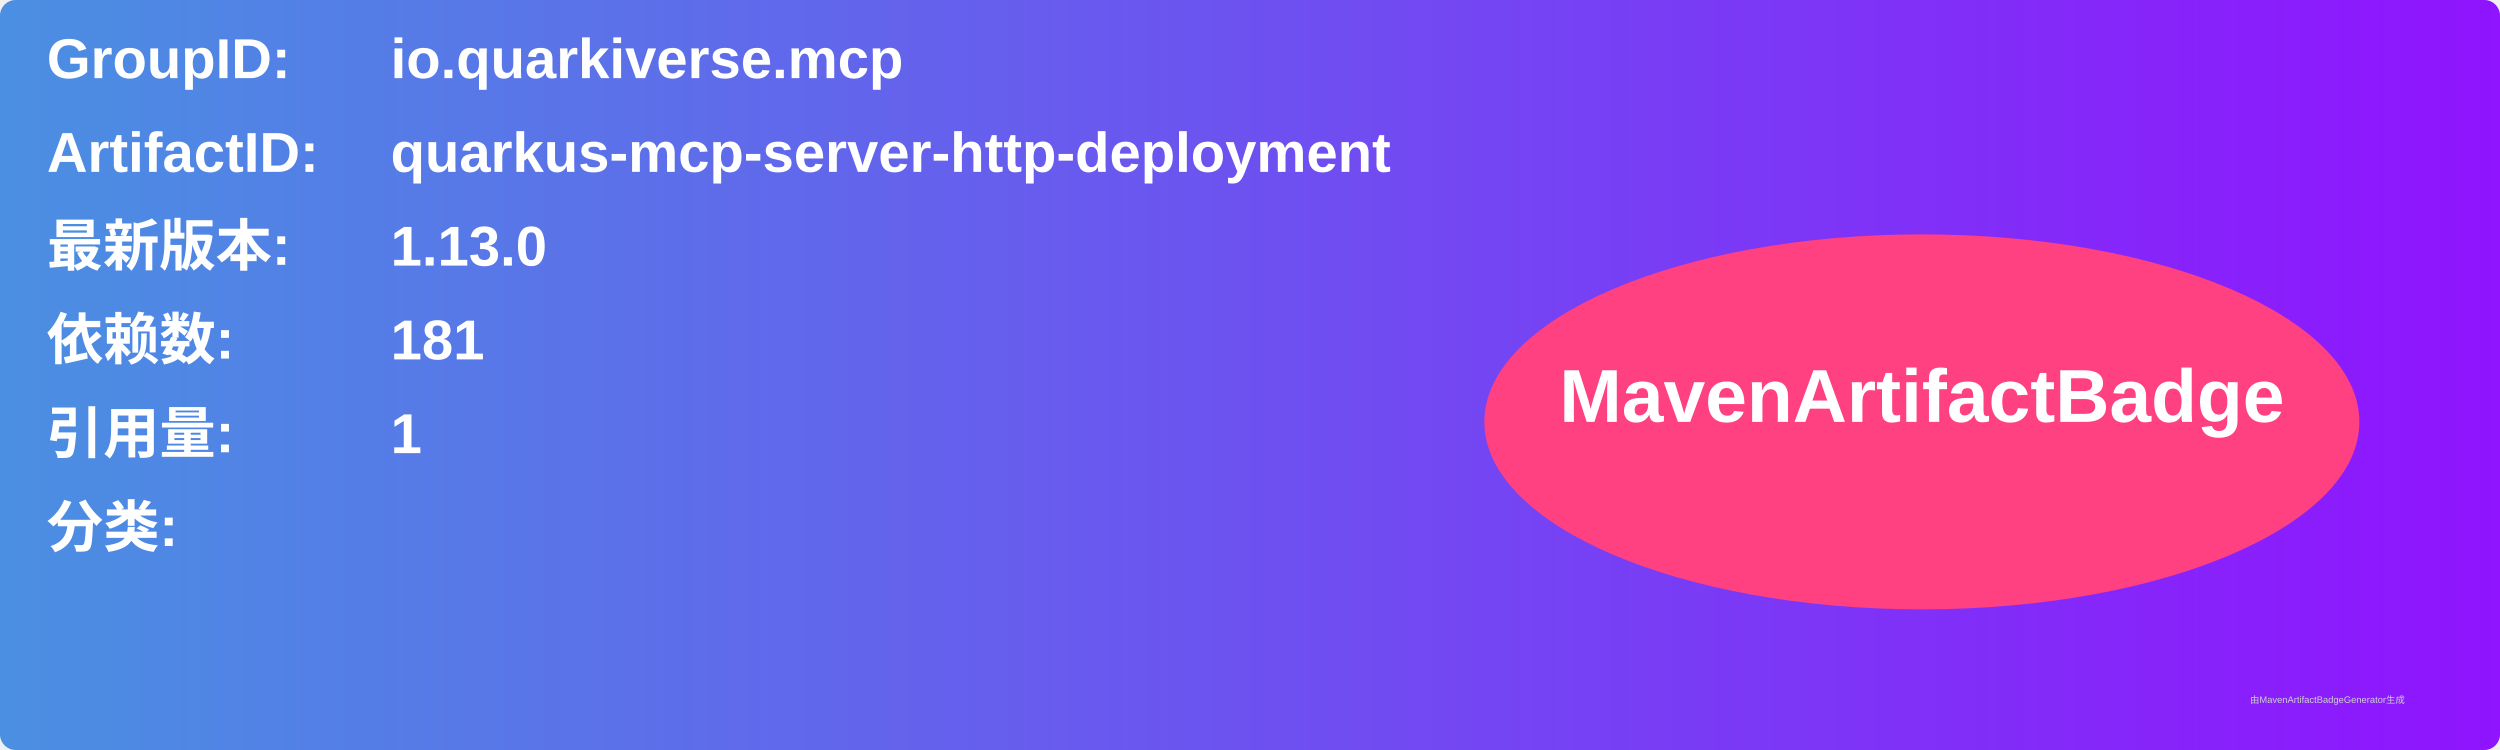
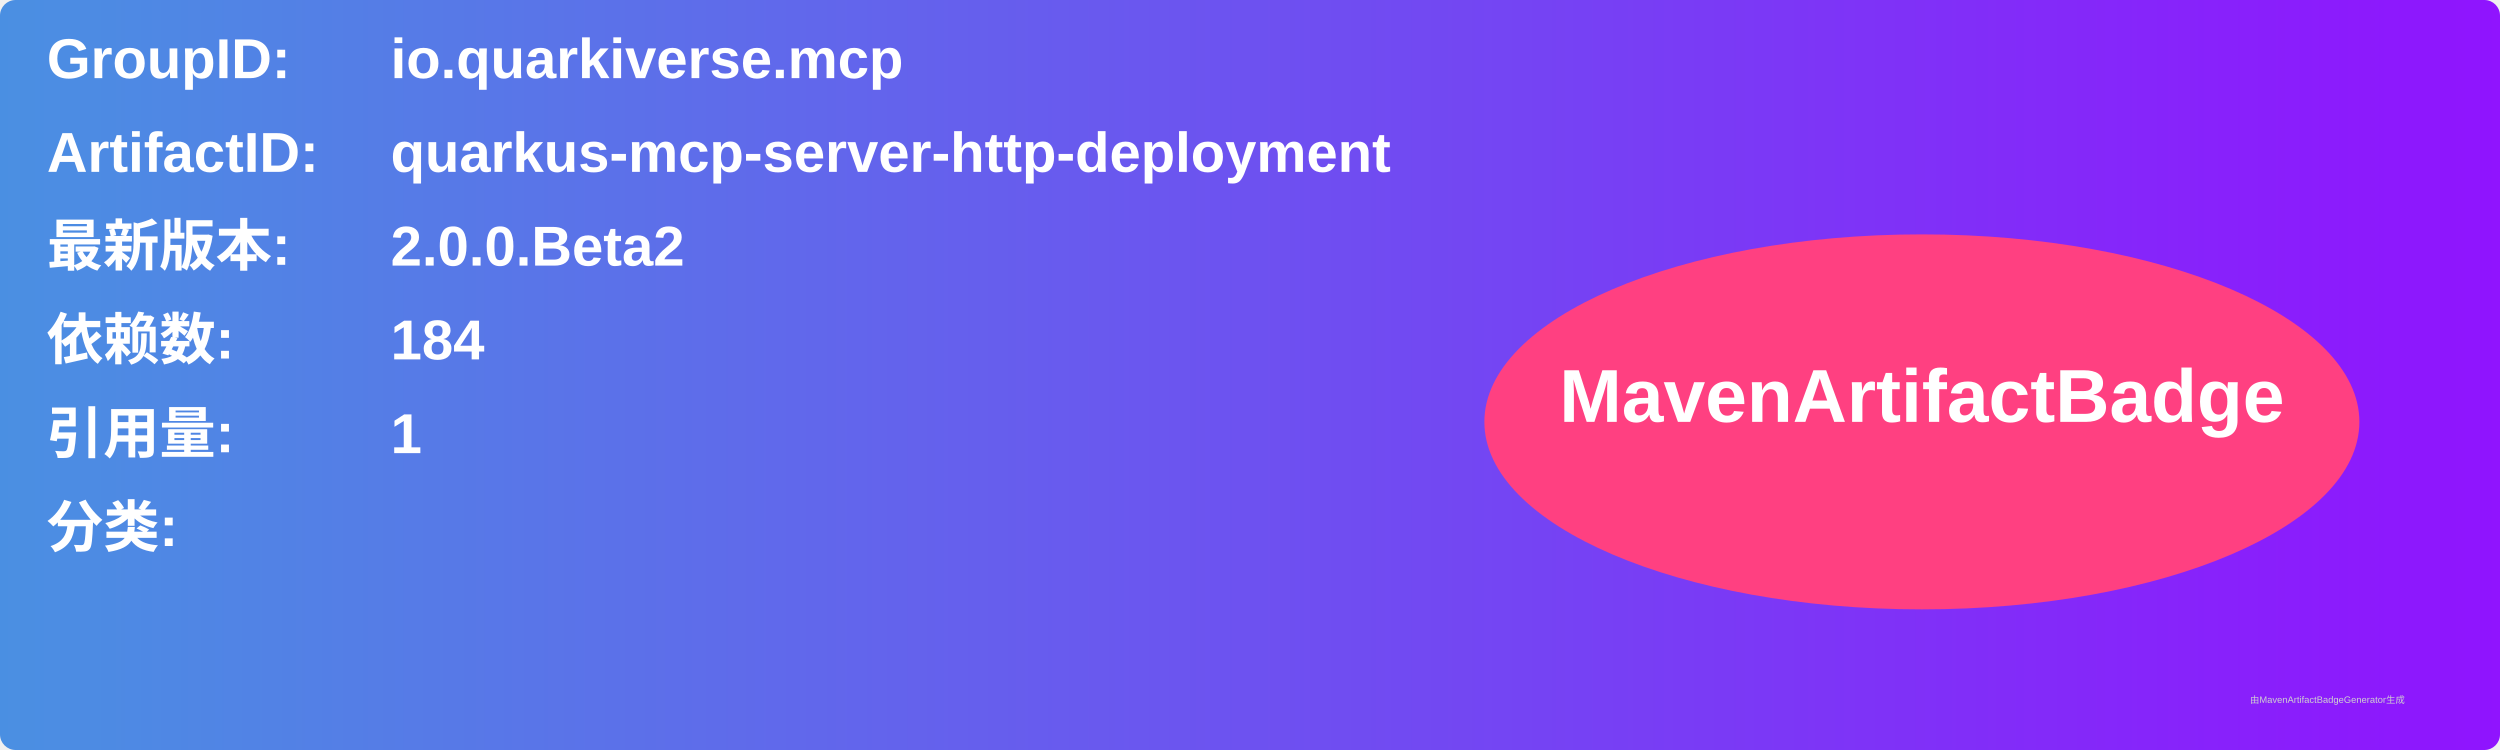
<svg xmlns="http://www.w3.org/2000/svg" width="800" height="240" viewBox="0 0 800 240">
  <linearGradient id="grad" x1="0%" y1="0%" x2="100%" y2="0%">
    <stop offset="0%" stop-color="#4a90e2" />
    <stop offset="100%" stop-color="#9013fe" />
  </linearGradient>
  <rect width="100%" height="100%" rx="5" ry="5" fill="url(#grad)" />
  <g transform="translate(15, 15)">
    <text x="0" y="10" font-family="Arial" font-size="18" fill="white" font-weight="bold" width="260">GroupID:</text>
    <text x="110" y="10" font-family="Arial" font-size="18" fill="white" font-weight="bold" width="460">io.quarkiverse.mcp</text>
    <text x="0" y="40" font-family="Arial" font-size="18" fill="white" font-weight="bold" width="260">ArtifactID:</text>
    <text x="110" y="40" font-family="Arial" font-size="18" fill="white" font-weight="bold" width="460">quarkus-mcp-server-http-deployment</text>
    <text x="0" y="70" font-family="Arial" font-size="18" fill="white" font-weight="bold">最新版本:</text>
    <text x="110" y="70" font-family="Arial" font-size="18" fill="white" font-weight="bold">
-       <tspan font-weight="bold">1.13.0</tspan>
+       <tspan font-weight="bold">2.0.0.Beta2</tspan>
    </text>
    <text x="0" y="100" font-family="Arial" font-size="18" fill="white" font-weight="bold">依赖数: </text>
    <text x="110" y="100" font-family="Arial" font-size="18" fill="white">
-       <tspan font-weight="bold">181</tspan>
+       <tspan font-weight="bold">184</tspan>
    </text>
    <text x="0" y="130" font-family="Arial" font-size="18" fill="white" font-weight="bold">引用量: </text>
    <text x="110" y="130" font-family="Arial" font-size="18" fill="white">
      <tspan font-weight="bold">1</tspan>
    </text>
    <text x="0" y="160" font-family="Arial" font-size="18" fill="white" font-weight="bold">分类:</text>
    <text x="10" y="190" font-family="Arial" font-size="10" fill="white">
      <tspan font-weight="bold" />
    </text>
    <ellipse cx="600" cy="120" rx="140" ry="60" fill="#ff4081" />
    <text x="600" y="120" text-anchor="middle" font-family="Arial" font-size="24" fill="white" font-weight="bold">MavenArtifactBadge</text>
  </g>
  <text x="720" y="225" font-family="Arial" font-size="3" fill="#d0d0d0">由MavenArtifactBadgeGenerator生成</text>
</svg>
